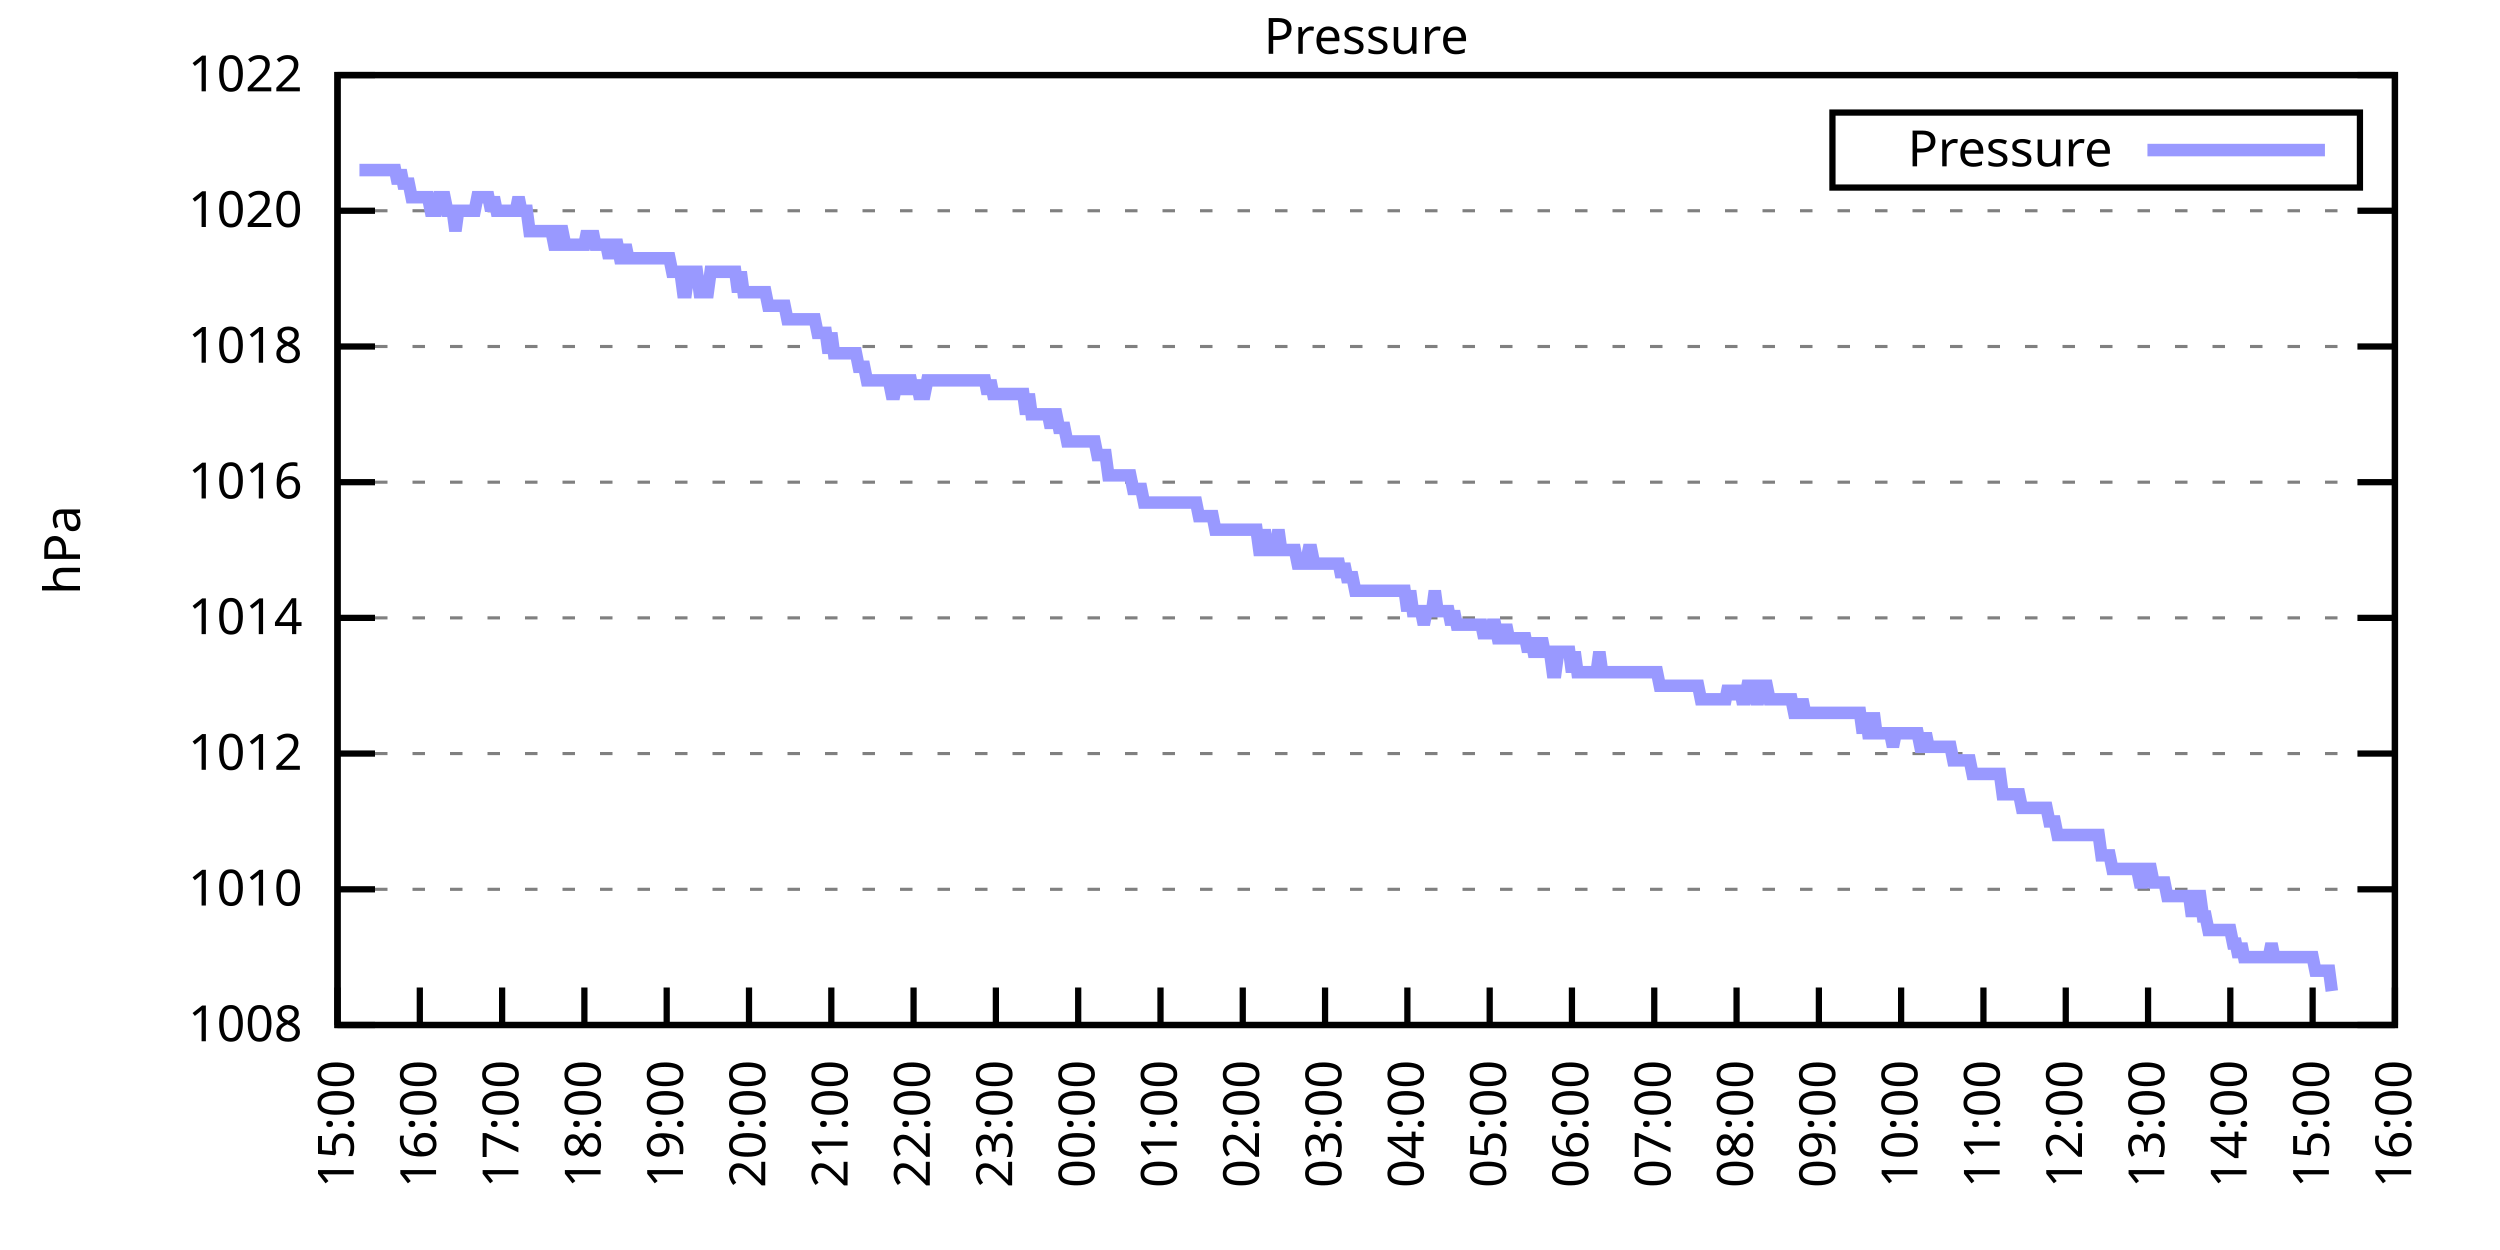
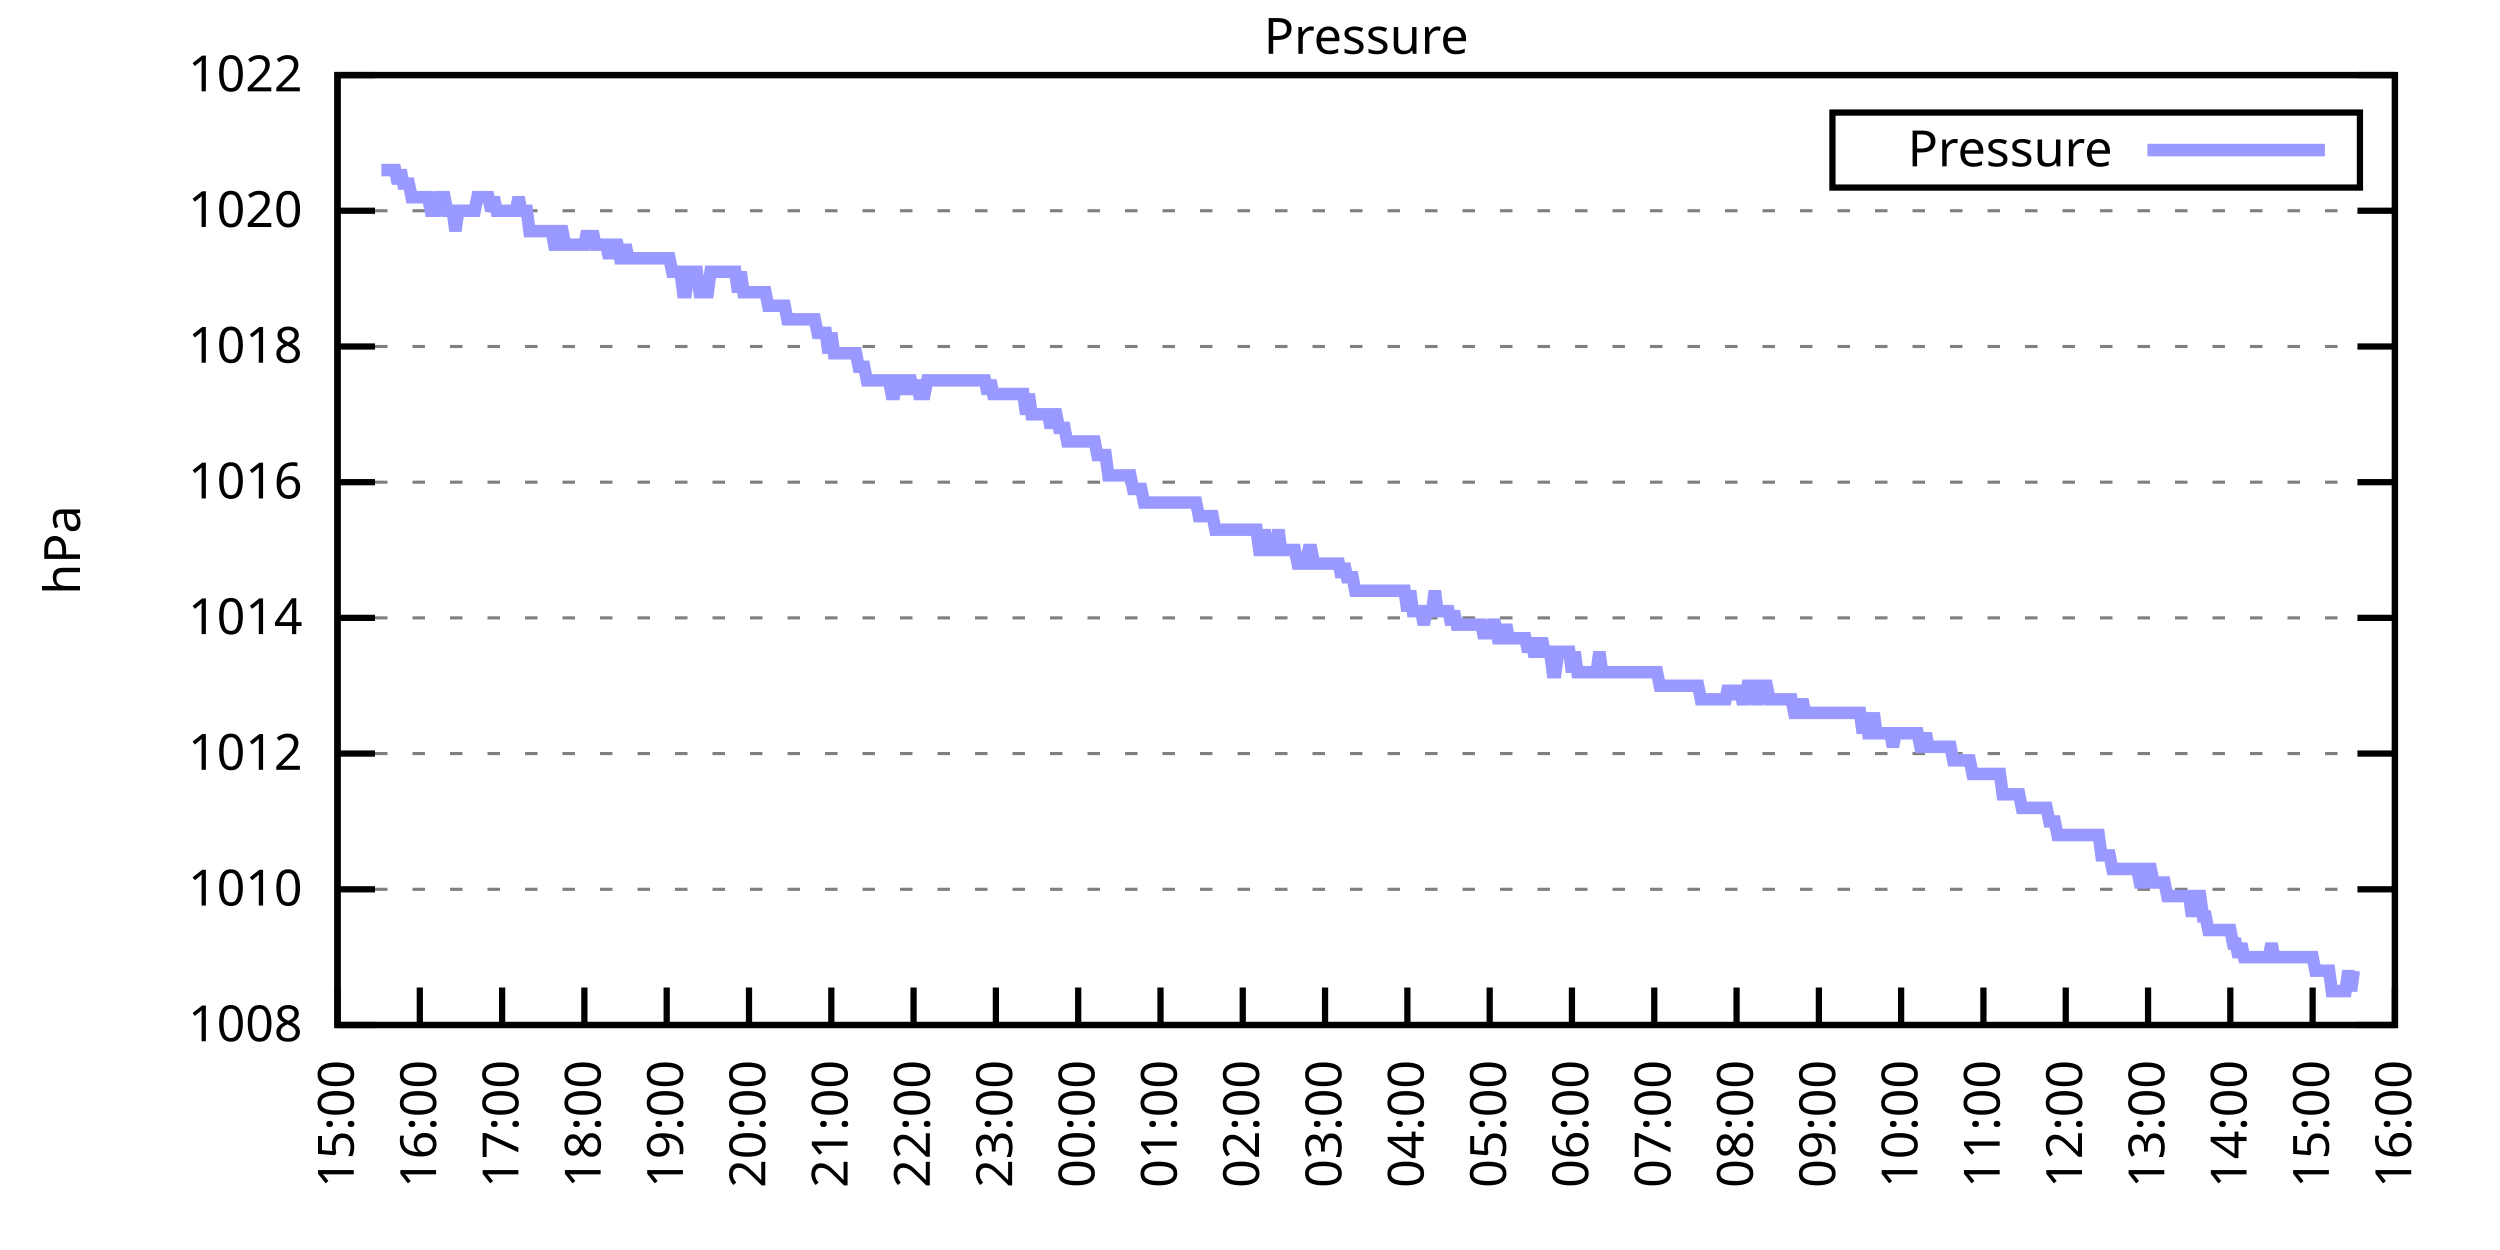
<svg xmlns="http://www.w3.org/2000/svg" xmlns:xlink="http://www.w3.org/1999/xlink" width="400" height="200" viewBox="0 0 400 200">
  <g id="gnuplot_canvas">
    <rect x="0" y="0" width="400" height="200" fill="none" />
    <defs>
      <circle id="gpDot" r="0.5" stroke-width="0.5" stroke="currentColor" />
      <path id="gpPt0" stroke-width="0.333" stroke="currentColor" d="M-1,0 h2 M0,-1 v2" />
      <path id="gpPt1" stroke-width="0.333" stroke="currentColor" d="M-1,-1 L1,1 M1,-1 L-1,1" />
      <path id="gpPt2" stroke-width="0.333" stroke="currentColor" d="M-1,0 L1,0 M0,-1 L0,1 M-1,-1 L1,1 M-1,1 L1,-1" />
      <rect id="gpPt3" stroke-width="0.333" stroke="currentColor" x="-1" y="-1" width="2" height="2" />
      <rect id="gpPt4" stroke-width="0.333" stroke="currentColor" fill="currentColor" x="-1" y="-1" width="2" height="2" />
      <circle id="gpPt5" stroke-width="0.333" stroke="currentColor" cx="0" cy="0" r="1" />
      <use xlink:href="#gpPt5" id="gpPt6" fill="currentColor" stroke="none" />
      <path id="gpPt7" stroke-width="0.333" stroke="currentColor" d="M0,-1.33 L-1.33,0.67 L1.33,0.67 z" />
      <use xlink:href="#gpPt7" id="gpPt8" fill="currentColor" stroke="none" />
      <use xlink:href="#gpPt7" id="gpPt9" stroke="currentColor" transform="rotate(180)" />
      <use xlink:href="#gpPt9" id="gpPt10" fill="currentColor" stroke="none" />
      <use xlink:href="#gpPt3" id="gpPt11" stroke="currentColor" transform="rotate(45)" />
      <use xlink:href="#gpPt11" id="gpPt12" fill="currentColor" stroke="none" />
      <path id="gpPt13" stroke-width="0.333" stroke="currentColor" d="M0,1.330 L1.265,0.411 L0.782,-1.067 L-0.782,-1.076 L-1.265,0.411 z" />
      <use xlink:href="#gpPt13" id="gpPt14" fill="currentColor" stroke="none" />
      <filter id="textbox" filterUnits="objectBoundingBox" x="0" y="0" height="1" width="1">
        <feFlood flood-color="white" flood-opacity="1" result="bgnd" />
        <feComposite in="SourceGraphic" in2="bgnd" operator="atop" />
      </filter>
      <filter id="greybox" filterUnits="objectBoundingBox" x="0" y="0" height="1" width="1">
        <feFlood flood-color="lightgrey" flood-opacity="1" result="grey" />
        <feComposite in="SourceGraphic" in2="grey" operator="atop" />
      </filter>
    </defs>
    <g fill="none" color="white" stroke="currentColor" stroke-width="1.00" stroke-linecap="butt" stroke-linejoin="miter">
</g>
    <g fill="none" color="black" stroke="currentColor" stroke-width="1.00" stroke-linecap="butt" stroke-linejoin="miter">
      <g stroke="none" shape-rendering="crispEdges">
        <polygon fill="rgb(255, 255, 255)" points="54.00,164.00 383.18,164.00 383.18,12.02 54.00,12.02 " />
      </g>
    </g>
    <g fill="none" color="black" stroke="currentColor" stroke-width="1.00" stroke-linecap="butt" stroke-linejoin="miter">
</g>
    <g fill="none" color="black" stroke="black" stroke-width="0.50" stroke-linecap="butt" stroke-linejoin="miter">
</g>
    <g fill="none" color="gray" stroke="currentColor" stroke-width="0.50" stroke-linecap="butt" stroke-linejoin="miter">
      <path stroke="gray" stroke-dasharray="2,4" class="gridline" d="M54.00,164.00 L383.19,164.00  " />
    </g>
    <g fill="none" color="gray" stroke="gray" stroke-width="1.00" stroke-linecap="butt" stroke-linejoin="miter">
</g>
    <g fill="none" color="black" stroke="currentColor" stroke-width="1.00" stroke-linecap="butt" stroke-linejoin="miter">
      <path stroke="black" d="M54.00,164.00 L60.00,164.00 M383.19,164.00 L377.19,164.00  " />
      <g transform="translate(48.40,166.60)" stroke="none" fill="black" font-family="Sans" font-size="8.00" text-anchor="end">
        <text>
          <tspan font-family="Sans"> 1008</tspan>
        </text>
      </g>
    </g>
    <g fill="none" color="black" stroke="currentColor" stroke-width="1.00" stroke-linecap="butt" stroke-linejoin="miter">
</g>
    <g fill="none" color="black" stroke="black" stroke-width="0.50" stroke-linecap="butt" stroke-linejoin="miter">
</g>
    <g fill="none" color="gray" stroke="currentColor" stroke-width="0.50" stroke-linecap="butt" stroke-linejoin="miter">
      <path stroke="gray" stroke-dasharray="2,4" class="gridline" d="M54.00,142.29 L383.19,142.29  " />
    </g>
    <g fill="none" color="gray" stroke="gray" stroke-width="1.00" stroke-linecap="butt" stroke-linejoin="miter">
</g>
    <g fill="none" color="black" stroke="currentColor" stroke-width="1.00" stroke-linecap="butt" stroke-linejoin="miter">
      <path stroke="black" d="M54.00,142.29 L60.00,142.29 M383.19,142.29 L377.19,142.29  " />
      <g transform="translate(48.40,144.89)" stroke="none" fill="black" font-family="Sans" font-size="8.00" text-anchor="end">
        <text>
          <tspan font-family="Sans"> 1010</tspan>
        </text>
      </g>
    </g>
    <g fill="none" color="black" stroke="currentColor" stroke-width="1.00" stroke-linecap="butt" stroke-linejoin="miter">
</g>
    <g fill="none" color="black" stroke="black" stroke-width="0.50" stroke-linecap="butt" stroke-linejoin="miter">
</g>
    <g fill="none" color="gray" stroke="currentColor" stroke-width="0.50" stroke-linecap="butt" stroke-linejoin="miter">
      <path stroke="gray" stroke-dasharray="2,4" class="gridline" d="M54.00,120.57 L383.19,120.57  " />
    </g>
    <g fill="none" color="gray" stroke="gray" stroke-width="1.00" stroke-linecap="butt" stroke-linejoin="miter">
</g>
    <g fill="none" color="black" stroke="currentColor" stroke-width="1.00" stroke-linecap="butt" stroke-linejoin="miter">
      <path stroke="black" d="M54.00,120.57 L60.00,120.57 M383.19,120.57 L377.19,120.57  " />
      <g transform="translate(48.40,123.17)" stroke="none" fill="black" font-family="Sans" font-size="8.00" text-anchor="end">
        <text>
          <tspan font-family="Sans"> 1012</tspan>
        </text>
      </g>
    </g>
    <g fill="none" color="black" stroke="currentColor" stroke-width="1.00" stroke-linecap="butt" stroke-linejoin="miter">
</g>
    <g fill="none" color="black" stroke="black" stroke-width="0.50" stroke-linecap="butt" stroke-linejoin="miter">
</g>
    <g fill="none" color="gray" stroke="currentColor" stroke-width="0.50" stroke-linecap="butt" stroke-linejoin="miter">
      <path stroke="gray" stroke-dasharray="2,4" class="gridline" d="M54.00,98.86 L383.19,98.86  " />
    </g>
    <g fill="none" color="gray" stroke="gray" stroke-width="1.00" stroke-linecap="butt" stroke-linejoin="miter">
</g>
    <g fill="none" color="black" stroke="currentColor" stroke-width="1.00" stroke-linecap="butt" stroke-linejoin="miter">
      <path stroke="black" d="M54.00,98.86 L60.00,98.86 M383.19,98.86 L377.19,98.86  " />
      <g transform="translate(48.40,101.46)" stroke="none" fill="black" font-family="Sans" font-size="8.00" text-anchor="end">
        <text>
          <tspan font-family="Sans"> 1014</tspan>
        </text>
      </g>
    </g>
    <g fill="none" color="black" stroke="currentColor" stroke-width="1.00" stroke-linecap="butt" stroke-linejoin="miter">
</g>
    <g fill="none" color="black" stroke="black" stroke-width="0.50" stroke-linecap="butt" stroke-linejoin="miter">
</g>
    <g fill="none" color="gray" stroke="currentColor" stroke-width="0.50" stroke-linecap="butt" stroke-linejoin="miter">
      <path stroke="gray" stroke-dasharray="2,4" class="gridline" d="M54.00,77.15 L383.19,77.15  " />
    </g>
    <g fill="none" color="gray" stroke="gray" stroke-width="1.00" stroke-linecap="butt" stroke-linejoin="miter">
</g>
    <g fill="none" color="black" stroke="currentColor" stroke-width="1.00" stroke-linecap="butt" stroke-linejoin="miter">
      <path stroke="black" d="M54.00,77.15 L60.00,77.15 M383.19,77.15 L377.19,77.15  " />
      <g transform="translate(48.40,79.75)" stroke="none" fill="black" font-family="Sans" font-size="8.00" text-anchor="end">
        <text>
          <tspan font-family="Sans"> 1016</tspan>
        </text>
      </g>
    </g>
    <g fill="none" color="black" stroke="currentColor" stroke-width="1.00" stroke-linecap="butt" stroke-linejoin="miter">
</g>
    <g fill="none" color="black" stroke="black" stroke-width="0.50" stroke-linecap="butt" stroke-linejoin="miter">
</g>
    <g fill="none" color="gray" stroke="currentColor" stroke-width="0.50" stroke-linecap="butt" stroke-linejoin="miter">
      <path stroke="gray" stroke-dasharray="2,4" class="gridline" d="M54.00,55.44 L383.19,55.44  " />
    </g>
    <g fill="none" color="gray" stroke="gray" stroke-width="1.00" stroke-linecap="butt" stroke-linejoin="miter">
</g>
    <g fill="none" color="black" stroke="currentColor" stroke-width="1.00" stroke-linecap="butt" stroke-linejoin="miter">
      <path stroke="black" d="M54.00,55.44 L60.00,55.44 M383.19,55.44 L377.19,55.44  " />
      <g transform="translate(48.40,58.04)" stroke="none" fill="black" font-family="Sans" font-size="8.00" text-anchor="end">
        <text>
          <tspan font-family="Sans"> 1018</tspan>
        </text>
      </g>
    </g>
    <g fill="none" color="black" stroke="currentColor" stroke-width="1.00" stroke-linecap="butt" stroke-linejoin="miter">
</g>
    <g fill="none" color="black" stroke="black" stroke-width="0.50" stroke-linecap="butt" stroke-linejoin="miter">
</g>
    <g fill="none" color="gray" stroke="currentColor" stroke-width="0.50" stroke-linecap="butt" stroke-linejoin="miter">
      <path stroke="gray" stroke-dasharray="2,4" class="gridline" d="M54.00,33.72 L383.19,33.72  " />
    </g>
    <g fill="none" color="gray" stroke="gray" stroke-width="1.00" stroke-linecap="butt" stroke-linejoin="miter">
</g>
    <g fill="none" color="black" stroke="currentColor" stroke-width="1.00" stroke-linecap="butt" stroke-linejoin="miter">
      <path stroke="black" d="M54.00,33.72 L60.00,33.72 M383.19,33.72 L377.19,33.72  " />
      <g transform="translate(48.40,36.32)" stroke="none" fill="black" font-family="Sans" font-size="8.00" text-anchor="end">
        <text>
          <tspan font-family="Sans"> 1020</tspan>
        </text>
      </g>
    </g>
    <g fill="none" color="black" stroke="currentColor" stroke-width="1.00" stroke-linecap="butt" stroke-linejoin="miter">
</g>
    <g fill="none" color="black" stroke="black" stroke-width="0.50" stroke-linecap="butt" stroke-linejoin="miter">
</g>
    <g fill="none" color="gray" stroke="currentColor" stroke-width="0.50" stroke-linecap="butt" stroke-linejoin="miter">
      <path stroke="gray" stroke-dasharray="2,4" class="gridline" d="M54.00,12.01 L383.19,12.01  " />
    </g>
    <g fill="none" color="gray" stroke="gray" stroke-width="1.00" stroke-linecap="butt" stroke-linejoin="miter">
</g>
    <g fill="none" color="black" stroke="currentColor" stroke-width="1.00" stroke-linecap="butt" stroke-linejoin="miter">
      <path stroke="black" d="M54.00,12.01 L60.00,12.01 M383.19,12.01 L377.19,12.01  " />
      <g transform="translate(48.40,14.61)" stroke="none" fill="black" font-family="Sans" font-size="8.00" text-anchor="end">
        <text>
          <tspan font-family="Sans"> 1022</tspan>
        </text>
      </g>
    </g>
    <g fill="none" color="black" stroke="currentColor" stroke-width="1.00" stroke-linecap="butt" stroke-linejoin="miter">
      <path stroke="black" d="M54.00,164.00 L54.00,158.00  " />
      <g transform="translate(56.60,169.60) rotate(270.00)" stroke="none" fill="black" font-family="Sans" font-size="8.00" text-anchor="end">
        <text>
          <tspan font-family="Sans">15:00</tspan>
        </text>
      </g>
    </g>
    <g fill="none" color="black" stroke="currentColor" stroke-width="1.00" stroke-linecap="butt" stroke-linejoin="miter">
      <path stroke="black" d="M67.17,164.00 L67.17,158.00  " />
      <g transform="translate(69.77,169.60) rotate(270.00)" stroke="none" fill="black" font-family="Sans" font-size="8.00" text-anchor="end">
        <text>
          <tspan font-family="Sans">16:00</tspan>
        </text>
      </g>
    </g>
    <g fill="none" color="black" stroke="currentColor" stroke-width="1.00" stroke-linecap="butt" stroke-linejoin="miter">
      <path stroke="black" d="M80.34,164.00 L80.34,158.00  " />
      <g transform="translate(82.94,169.60) rotate(270.00)" stroke="none" fill="black" font-family="Sans" font-size="8.00" text-anchor="end">
        <text>
          <tspan font-family="Sans">17:00</tspan>
        </text>
      </g>
    </g>
    <g fill="none" color="black" stroke="currentColor" stroke-width="1.00" stroke-linecap="butt" stroke-linejoin="miter">
      <path stroke="black" d="M93.50,164.00 L93.50,158.00  " />
      <g transform="translate(96.10,169.60) rotate(270.00)" stroke="none" fill="black" font-family="Sans" font-size="8.00" text-anchor="end">
        <text>
          <tspan font-family="Sans">18:00</tspan>
        </text>
      </g>
    </g>
    <g fill="none" color="black" stroke="currentColor" stroke-width="1.00" stroke-linecap="butt" stroke-linejoin="miter">
      <path stroke="black" d="M106.67,164.00 L106.67,158.00  " />
      <g transform="translate(109.27,169.60) rotate(270.00)" stroke="none" fill="black" font-family="Sans" font-size="8.00" text-anchor="end">
        <text>
          <tspan font-family="Sans">19:00</tspan>
        </text>
      </g>
    </g>
    <g fill="none" color="black" stroke="currentColor" stroke-width="1.00" stroke-linecap="butt" stroke-linejoin="miter">
      <path stroke="black" d="M119.84,164.00 L119.84,158.00  " />
      <g transform="translate(122.44,169.60) rotate(270.00)" stroke="none" fill="black" font-family="Sans" font-size="8.00" text-anchor="end">
        <text>
          <tspan font-family="Sans">20:00</tspan>
        </text>
      </g>
    </g>
    <g fill="none" color="black" stroke="currentColor" stroke-width="1.00" stroke-linecap="butt" stroke-linejoin="miter">
      <path stroke="black" d="M133.01,164.00 L133.01,158.00  " />
      <g transform="translate(135.61,169.60) rotate(270.00)" stroke="none" fill="black" font-family="Sans" font-size="8.00" text-anchor="end">
        <text>
          <tspan font-family="Sans">21:00</tspan>
        </text>
      </g>
    </g>
    <g fill="none" color="black" stroke="currentColor" stroke-width="1.00" stroke-linecap="butt" stroke-linejoin="miter">
      <path stroke="black" d="M146.17,164.00 L146.17,158.00  " />
      <g transform="translate(148.77,169.60) rotate(270.00)" stroke="none" fill="black" font-family="Sans" font-size="8.00" text-anchor="end">
        <text>
          <tspan font-family="Sans">22:00</tspan>
        </text>
      </g>
    </g>
    <g fill="none" color="black" stroke="currentColor" stroke-width="1.00" stroke-linecap="butt" stroke-linejoin="miter">
      <path stroke="black" d="M159.34,164.00 L159.34,158.00  " />
      <g transform="translate(161.94,169.60) rotate(270.00)" stroke="none" fill="black" font-family="Sans" font-size="8.00" text-anchor="end">
        <text>
          <tspan font-family="Sans">23:00</tspan>
        </text>
      </g>
    </g>
    <g fill="none" color="black" stroke="currentColor" stroke-width="1.00" stroke-linecap="butt" stroke-linejoin="miter">
      <path stroke="black" d="M172.51,164.00 L172.51,158.00  " />
      <g transform="translate(175.11,169.60) rotate(270.00)" stroke="none" fill="black" font-family="Sans" font-size="8.00" text-anchor="end">
        <text>
          <tspan font-family="Sans">00:00</tspan>
        </text>
      </g>
    </g>
    <g fill="none" color="black" stroke="currentColor" stroke-width="1.00" stroke-linecap="butt" stroke-linejoin="miter">
      <path stroke="black" d="M185.68,164.00 L185.68,158.00  " />
      <g transform="translate(188.28,169.60) rotate(270.00)" stroke="none" fill="black" font-family="Sans" font-size="8.00" text-anchor="end">
        <text>
          <tspan font-family="Sans">01:00</tspan>
        </text>
      </g>
    </g>
    <g fill="none" color="black" stroke="currentColor" stroke-width="1.00" stroke-linecap="butt" stroke-linejoin="miter">
      <path stroke="black" d="M198.84,164.00 L198.84,158.00  " />
      <g transform="translate(201.44,169.60) rotate(270.00)" stroke="none" fill="black" font-family="Sans" font-size="8.00" text-anchor="end">
        <text>
          <tspan font-family="Sans">02:00</tspan>
        </text>
      </g>
    </g>
    <g fill="none" color="black" stroke="currentColor" stroke-width="1.00" stroke-linecap="butt" stroke-linejoin="miter">
      <path stroke="black" d="M212.01,164.00 L212.01,158.00  " />
      <g transform="translate(214.61,169.60) rotate(270.00)" stroke="none" fill="black" font-family="Sans" font-size="8.00" text-anchor="end">
        <text>
          <tspan font-family="Sans">03:00</tspan>
        </text>
      </g>
    </g>
    <g fill="none" color="black" stroke="currentColor" stroke-width="1.00" stroke-linecap="butt" stroke-linejoin="miter">
      <path stroke="black" d="M225.18,164.00 L225.18,158.00  " />
      <g transform="translate(227.78,169.60) rotate(270.00)" stroke="none" fill="black" font-family="Sans" font-size="8.00" text-anchor="end">
        <text>
          <tspan font-family="Sans">04:00</tspan>
        </text>
      </g>
    </g>
    <g fill="none" color="black" stroke="currentColor" stroke-width="1.00" stroke-linecap="butt" stroke-linejoin="miter">
      <path stroke="black" d="M238.35,164.00 L238.35,158.00  " />
      <g transform="translate(240.95,169.60) rotate(270.00)" stroke="none" fill="black" font-family="Sans" font-size="8.00" text-anchor="end">
        <text>
          <tspan font-family="Sans">05:00</tspan>
        </text>
      </g>
    </g>
    <g fill="none" color="black" stroke="currentColor" stroke-width="1.00" stroke-linecap="butt" stroke-linejoin="miter">
      <path stroke="black" d="M251.51,164.00 L251.51,158.00  " />
      <g transform="translate(254.11,169.60) rotate(270.00)" stroke="none" fill="black" font-family="Sans" font-size="8.00" text-anchor="end">
        <text>
          <tspan font-family="Sans">06:00</tspan>
        </text>
      </g>
    </g>
    <g fill="none" color="black" stroke="currentColor" stroke-width="1.00" stroke-linecap="butt" stroke-linejoin="miter">
      <path stroke="black" d="M264.68,164.00 L264.68,158.00  " />
      <g transform="translate(267.28,169.60) rotate(270.00)" stroke="none" fill="black" font-family="Sans" font-size="8.00" text-anchor="end">
        <text>
          <tspan font-family="Sans">07:00</tspan>
        </text>
      </g>
    </g>
    <g fill="none" color="black" stroke="currentColor" stroke-width="1.00" stroke-linecap="butt" stroke-linejoin="miter">
      <path stroke="black" d="M277.85,164.00 L277.85,158.00  " />
      <g transform="translate(280.45,169.60) rotate(270.00)" stroke="none" fill="black" font-family="Sans" font-size="8.00" text-anchor="end">
        <text>
          <tspan font-family="Sans">08:00</tspan>
        </text>
      </g>
    </g>
    <g fill="none" color="black" stroke="currentColor" stroke-width="1.00" stroke-linecap="butt" stroke-linejoin="miter">
      <path stroke="black" d="M291.02,164.00 L291.02,158.00  " />
      <g transform="translate(293.62,169.60) rotate(270.00)" stroke="none" fill="black" font-family="Sans" font-size="8.00" text-anchor="end">
        <text>
          <tspan font-family="Sans">09:00</tspan>
        </text>
      </g>
    </g>
    <g fill="none" color="black" stroke="currentColor" stroke-width="1.00" stroke-linecap="butt" stroke-linejoin="miter">
      <path stroke="black" d="M304.18,164.00 L304.18,158.00  " />
      <g transform="translate(306.78,169.60) rotate(270.00)" stroke="none" fill="black" font-family="Sans" font-size="8.00" text-anchor="end">
        <text>
          <tspan font-family="Sans">10:00</tspan>
        </text>
      </g>
    </g>
    <g fill="none" color="black" stroke="currentColor" stroke-width="1.00" stroke-linecap="butt" stroke-linejoin="miter">
      <path stroke="black" d="M317.35,164.00 L317.35,158.00  " />
      <g transform="translate(319.95,169.60) rotate(270.00)" stroke="none" fill="black" font-family="Sans" font-size="8.00" text-anchor="end">
        <text>
          <tspan font-family="Sans">11:00</tspan>
        </text>
      </g>
    </g>
    <g fill="none" color="black" stroke="currentColor" stroke-width="1.00" stroke-linecap="butt" stroke-linejoin="miter">
      <path stroke="black" d="M330.52,164.00 L330.52,158.00  " />
      <g transform="translate(333.12,169.60) rotate(270.00)" stroke="none" fill="black" font-family="Sans" font-size="8.00" text-anchor="end">
        <text>
          <tspan font-family="Sans">12:00</tspan>
        </text>
      </g>
    </g>
    <g fill="none" color="black" stroke="currentColor" stroke-width="1.00" stroke-linecap="butt" stroke-linejoin="miter">
      <path stroke="black" d="M343.69,164.00 L343.69,158.00  " />
      <g transform="translate(346.29,169.60) rotate(270.00)" stroke="none" fill="black" font-family="Sans" font-size="8.00" text-anchor="end">
        <text>
          <tspan font-family="Sans">13:00</tspan>
        </text>
      </g>
    </g>
    <g fill="none" color="black" stroke="currentColor" stroke-width="1.00" stroke-linecap="butt" stroke-linejoin="miter">
      <path stroke="black" d="M356.85,164.00 L356.85,158.00  " />
      <g transform="translate(359.45,169.60) rotate(270.00)" stroke="none" fill="black" font-family="Sans" font-size="8.00" text-anchor="end">
        <text>
          <tspan font-family="Sans">14:00</tspan>
        </text>
      </g>
    </g>
    <g fill="none" color="black" stroke="currentColor" stroke-width="1.00" stroke-linecap="butt" stroke-linejoin="miter">
      <path stroke="black" d="M370.02,164.00 L370.02,158.00  " />
      <g transform="translate(372.62,169.60) rotate(270.00)" stroke="none" fill="black" font-family="Sans" font-size="8.00" text-anchor="end">
        <text>
          <tspan font-family="Sans">15:00</tspan>
        </text>
      </g>
    </g>
    <g fill="none" color="black" stroke="currentColor" stroke-width="1.00" stroke-linecap="butt" stroke-linejoin="miter">
      <path stroke="black" d="M383.19,164.00 L383.19,158.00  " />
      <g transform="translate(385.79,169.60) rotate(270.00)" stroke="none" fill="black" font-family="Sans" font-size="8.00" text-anchor="end">
        <text>
          <tspan font-family="Sans">16:00</tspan>
        </text>
      </g>
    </g>
    <g fill="none" color="black" stroke="currentColor" stroke-width="1.00" stroke-linecap="butt" stroke-linejoin="miter">
</g>
    <g fill="none" color="black" stroke="currentColor" stroke-width="1.00" stroke-linecap="butt" stroke-linejoin="miter">
      <path stroke="black" d="M54.00,12.01 L54.00,164.00 L383.19,164.00 L383.19,12.01 L54.00,12.01 Z  " />
    </g>
    <g fill="none" color="black" stroke="currentColor" stroke-width="1.00" stroke-linecap="butt" stroke-linejoin="miter">
</g>
    <g fill="none" color="black" stroke="currentColor" stroke-width="1.00" stroke-linecap="butt" stroke-linejoin="miter">
      <path stroke="black" d="M293.19,30.01 L293.19,18.01 L377.59,18.01 L377.59,30.01 L293.19,30.01 Z  " />
    </g>
    <g id="Pressure_plot_1">
      <g fill="none" color="white" stroke="black" stroke-width="2.00" stroke-linecap="butt" stroke-linejoin="miter">
</g>
      <g fill="none" color="black" stroke="currentColor" stroke-width="2.00" stroke-linecap="butt" stroke-linejoin="miter">
        <g transform="translate(337.99,26.61)" stroke="none" fill="black" font-family="Sans" font-size="8.00" text-anchor="end">
          <text>
            <tspan font-family="Sans">Pressure</tspan>
          </text>
        </g>
      </g>
      <g fill="none" color="black" stroke="currentColor" stroke-width="2.00" stroke-linecap="butt" stroke-linejoin="miter">
-         <path stroke="rgb(153, 153, 255)" d="M343.59,24.01 L371.99,24.01 M57.51,27.21 L57.95,27.21 L58.39,27.21 L58.83,27.21 L59.27,27.21 L59.71,27.21   L60.14,27.21 L60.58,27.21 L61.02,27.21 L61.46,27.21 L61.90,27.21 L62.34,27.21 L62.78,27.21 L63.22,27.21   L63.66,29.38 L64.10,27.21 L64.53,29.38 L64.97,29.38 L65.41,29.38 L65.85,31.55 L66.29,31.55 L66.73,31.55   L67.17,31.55 L67.61,31.55 L68.05,31.55 L68.48,31.55 L68.92,33.72 L69.36,33.72 L69.80,33.72 L70.24,31.55   L70.68,31.55 L71.12,31.55 L71.56,33.72 L72.00,33.72 L72.43,33.72 L72.87,36.98 L73.31,33.72 L73.75,33.72   L74.19,33.72 L74.63,33.72 L75.07,33.72 L75.51,33.72 L75.95,33.72 L76.38,31.55 L76.82,31.55 L77.26,31.55   L77.70,31.55 L78.14,31.55 L78.58,33.72 L79.02,31.55 L79.46,33.72 L79.90,33.72 L80.34,33.72 L80.77,33.72   L81.21,33.72 L81.65,33.72 L82.09,33.72 L82.53,33.72 L82.97,31.55 L83.41,33.72 L83.85,33.72 L84.29,33.72   L84.72,36.98 L85.16,36.98 L85.60,36.98 L86.04,36.98 L86.48,36.98 L86.92,36.98 L87.36,36.98 L87.80,36.98   L88.24,36.98 L88.67,39.15 L89.11,39.15 L89.55,36.98 L89.99,36.98 L90.43,39.15 L90.87,39.15 L91.31,39.15   L91.75,39.15 L92.19,39.15 L92.62,39.15 L93.06,39.15 L93.50,39.15 L93.94,36.98 L94.38,39.15 L94.82,36.98   L95.26,39.15 L95.70,39.15 L96.14,39.15 L96.58,39.15 L97.01,39.15 L97.45,41.32 L97.89,39.15 L98.33,39.15   L98.77,39.15 L99.21,41.32 L99.65,41.32 L100.09,39.15 L100.53,41.32 L100.96,41.32 L101.40,41.32 L101.84,41.32   L102.28,41.32 L102.72,41.32 L103.16,41.32 L103.60,41.32 L104.04,41.32 L104.48,41.32 L104.91,41.32 L105.35,41.32   L105.79,41.32 L106.23,41.32 L106.67,41.32 L107.11,41.32 L107.55,43.49 L107.99,43.49 L108.43,43.49 L108.87,43.49   L109.30,46.75 L109.74,46.75 L110.18,43.49 L110.62,43.49 L111.06,43.49 L111.50,43.49 L111.94,46.75 L112.38,46.75   L112.82,46.75 L113.25,46.75 L113.69,43.49 L114.13,43.49 L114.57,43.49 L115.01,43.49 L115.45,43.49 L115.89,43.49   L116.33,43.49 L116.77,43.49 L117.20,43.49 L117.64,43.49 L118.08,46.75 L118.52,43.49 L118.96,46.75 L119.40,46.75   L119.84,46.75 L120.28,46.75 L120.72,46.75 L121.15,46.75 L121.59,46.75 L122.03,46.75 L122.47,46.75 L122.91,48.92   L123.35,48.92 L123.79,48.92 L124.23,48.92 L124.67,48.92 L125.11,48.92 L125.54,48.92 L125.98,51.09 L126.42,51.09   L126.86,51.09 L127.30,51.09 L127.74,51.09 L128.18,51.09 L128.62,51.09 L129.06,51.09 L129.49,51.09 L129.93,51.09   L130.37,51.09 L130.81,53.26 L131.25,53.26 L131.69,53.26 L132.13,53.26 L132.57,56.52 L133.01,53.26 L133.44,56.52   L133.88,56.52 L134.32,56.52 L134.76,56.52 L135.20,56.52 L135.64,56.52 L136.08,56.52 L136.52,56.52 L136.96,56.52   L137.39,58.69 L137.83,58.69 L138.27,58.69 L138.71,60.86 L139.15,60.86 L139.59,60.86 L140.03,60.86 L140.47,60.86   L140.91,60.86 L141.35,60.86 L141.78,60.86 L142.22,60.86 L142.66,63.04 L143.10,63.04 L143.54,60.86 L143.98,60.86   L144.42,63.04 L144.86,60.86 L145.30,60.86 L145.73,60.86 L146.17,63.04 L146.61,60.86 L147.05,63.04 L147.49,63.04   L147.93,63.04 L148.37,60.86 L148.81,60.86 L149.25,60.86 L149.68,60.86 L150.12,60.86 L150.56,60.86 L151.00,60.86   L151.44,60.86 L151.88,60.86 L152.32,60.86 L152.76,60.86 L153.20,60.86 L153.63,60.86 L154.07,60.86 L154.51,60.86   L154.95,60.86 L155.39,60.86 L155.83,60.86 L156.27,60.86 L156.71,60.86 L157.15,60.86 L157.59,60.86 L158.02,63.04   L158.46,60.86 L158.90,63.04 L159.34,63.04 L159.78,63.04 L160.22,63.04 L160.66,63.04 L161.10,63.04 L161.54,63.04   L161.97,63.04 L162.41,63.04 L162.85,63.04 L163.29,63.04 L163.73,63.04 L164.17,66.29 L164.61,63.04 L165.05,66.29   L165.49,66.29 L165.92,66.29 L166.36,66.29 L166.80,66.29 L167.24,66.29 L167.68,66.29 L168.12,68.46 L168.56,66.29   L169.00,66.29 L169.44,68.46 L169.87,68.46 L170.31,68.46 L170.75,70.63 L171.19,70.63 L171.63,70.63 L172.07,70.63   L172.51,70.63 L172.95,70.63 L173.39,70.63 L173.83,70.63 L174.26,70.63 L174.70,70.63 L175.14,70.63 L175.58,72.81   L176.02,72.81 L176.46,72.81 L176.90,72.81 L177.34,76.06 L177.78,76.06 L178.21,76.06 L178.65,76.06 L179.09,76.06   L179.53,76.06 L179.97,76.06 L180.41,76.06 L180.85,76.06 L181.29,78.23 L181.73,78.23 L182.16,78.23 L182.60,78.23   L183.04,80.41 L183.48,80.41 L183.92,80.41 L184.36,80.41 L184.80,80.41 L185.24,80.41 L185.68,80.41 L186.11,80.41   L186.55,80.41 L186.99,80.41 L187.43,80.41 L187.87,80.41 L188.31,80.41 L188.75,80.41 L189.19,80.41 L189.63,80.41   L190.07,80.41 L190.50,80.41 L190.94,80.41 L191.38,80.41 L191.82,82.58 L192.26,82.58 L192.70,82.58 L193.14,82.58   L193.58,82.58 L194.02,82.58 L194.45,84.75 L194.89,84.75 L195.33,84.75 L195.77,84.75 L196.21,84.75 L196.65,84.75   L197.09,84.75 L197.53,84.75 L197.97,84.75 L198.40,84.75 L198.84,84.75 L199.28,84.75 L199.72,84.75 L200.16,84.75   L200.60,84.75 L201.04,84.75 L201.48,88.00 L201.92,88.00 L202.35,84.75 L202.79,88.00 L203.23,88.00 L203.67,88.00   L204.11,88.00 L204.55,84.75 L204.99,88.00 L205.43,88.00 L205.87,88.00 L206.31,88.00 L206.74,88.00 L207.18,88.00   L207.62,90.18 L208.06,90.18 L208.50,90.18 L208.94,90.18 L209.38,88.00 L209.82,88.00 L210.26,90.18 L210.69,90.18   L211.13,90.18 L211.57,90.18 L212.01,90.18 L212.45,90.18 L212.89,90.18 L213.33,90.18 L213.77,90.18 L214.21,90.18   L214.64,92.35 L215.08,90.18 L215.52,92.35 L215.96,92.35 L216.40,92.35 L216.84,94.52 L217.28,94.52 L217.72,94.52   L218.16,94.52 L218.60,94.52 L219.03,94.52 L219.47,94.52 L219.91,94.52 L220.35,94.52 L220.79,94.52 L221.23,94.52   L221.67,94.52 L222.11,94.52 L222.55,94.52 L222.98,94.52 L223.42,94.52 L223.86,94.52 L224.30,94.52 L224.74,94.52   L225.18,97.78 L225.62,94.52 L226.06,97.78 L226.50,97.78 L226.93,97.78 L227.37,97.78 L227.81,99.95 L228.25,97.78   L228.69,97.78 L229.13,97.78 L229.57,94.52 L230.01,97.78 L230.45,97.78 L230.88,97.78 L231.32,97.78 L231.76,97.78   L232.20,99.95 L232.64,97.78 L233.08,99.95 L233.52,99.95 L233.96,99.95 L234.40,99.95 L234.84,99.95 L235.27,99.95   L235.71,99.95 L236.15,99.95 L236.59,99.95 L237.03,99.95 L237.47,102.12 L237.91,99.95 L238.35,102.12 L238.79,99.95   L239.22,99.95 L239.66,102.12 L240.10,102.12 L240.54,102.12 L240.98,99.95 L241.42,102.12 L241.86,102.12 L242.30,102.12   L242.74,102.12 L243.17,102.12 L243.61,102.12 L244.05,102.12 L244.49,104.29 L244.93,102.12 L245.37,104.29 L245.81,104.29   L246.25,104.29 L246.69,102.12 L247.12,104.29 L247.56,104.29 L248.00,104.29 L248.44,107.55 L248.88,107.55 L249.32,104.29   L249.76,104.29 L250.20,104.29 L250.64,104.29 L251.08,104.29 L251.51,107.55 L251.95,104.29 L252.39,107.55 L252.83,107.55   L253.27,107.55 L253.71,107.55 L254.15,107.55 L254.59,107.55 L255.03,107.55 L255.46,107.55 L255.90,104.29 L256.34,107.55   L256.78,107.55 L257.22,107.55 L257.66,107.55 L258.10,107.55 L258.54,107.55 L258.98,107.55 L259.41,107.55 L259.85,107.55   L260.29,107.55 L260.73,107.55 L261.17,107.55 L261.61,107.55 L262.05,107.55 L262.49,107.55 L262.93,107.55 L263.36,107.55   L263.80,107.55 L264.24,107.55 L264.68,107.55 L265.12,107.55 L265.56,109.72 L266.00,109.72 L266.44,109.72 L266.88,109.72   L267.32,109.72 L267.75,109.72 L268.19,109.72 L268.63,109.72 L269.07,109.72 L269.51,109.72 L269.95,109.72 L270.39,109.72   L270.83,109.72 L271.27,109.72 L271.70,109.72 L272.14,111.89 L272.58,111.89 L273.02,111.89 L273.46,111.89 L273.90,111.89   L274.34,111.89 L274.78,111.89 L275.22,111.89 L275.65,111.89 L276.09,111.89 L276.53,109.72 L276.97,111.89 L277.41,109.72   L277.85,111.89 L278.29,109.72 L278.73,111.89 L279.17,111.89 L279.60,109.72 L280.04,109.72 L280.48,109.72 L280.92,111.89   L281.36,111.89 L281.80,109.72 L282.24,109.72 L282.68,109.72 L283.12,111.89 L283.56,111.89 L283.99,111.89 L284.43,111.89   L284.87,111.89 L285.31,111.89 L285.75,111.89 L286.19,111.89 L286.63,111.89 L287.07,114.06 L287.51,114.06 L287.94,114.06   L288.38,111.89 L288.82,114.06 L289.26,114.06 L289.70,114.06 L290.14,114.06 L290.58,114.06 L291.02,114.06 L291.46,114.06   L291.89,114.06 L292.33,114.06 L292.77,114.06 L293.21,114.06 L293.65,114.06 L294.09,114.06 L294.53,114.06 L294.97,114.06   L295.41,114.06 L295.84,114.06 L296.28,114.06 L296.72,114.06 L297.16,114.06 L297.60,114.06 L298.04,117.32 L298.48,114.06   L298.92,117.32 L299.36,117.32 L299.80,114.06 L300.23,117.32 L300.67,117.32 L301.11,117.32 L301.55,117.32 L301.99,117.32   L302.43,117.32 L302.87,119.49 L303.31,117.32 L303.75,117.32 L304.18,117.32 L304.62,117.32 L305.06,117.32 L305.50,117.32   L305.94,117.32 L306.38,117.32 L306.82,117.32 L307.26,119.49 L307.70,119.49 L308.13,117.32 L308.57,119.49 L309.01,119.49   L309.45,119.49 L309.89,119.49 L310.33,119.49 L310.77,119.49 L311.21,119.49 L311.65,119.49 L312.08,119.49 L312.52,121.66   L312.96,121.66 L313.40,121.66 L313.84,121.66 L314.28,121.66 L314.72,121.66 L315.16,121.66 L315.60,123.83 L316.04,123.83   L316.47,123.83 L316.91,123.83 L317.35,123.83 L317.79,123.83 L318.23,123.83 L318.67,123.83 L319.11,123.83 L319.55,123.83   L319.99,123.83 L320.42,127.09 L320.86,127.09 L321.30,127.09 L321.74,127.09 L322.18,127.09 L322.62,127.09 L323.06,127.09   L323.50,129.26 L323.94,129.26 L324.37,129.26 L324.81,129.26 L325.25,129.26 L325.69,129.26 L326.13,129.26 L326.57,129.26   L327.01,129.26 L327.45,129.26 L327.89,131.43 L328.33,131.43 L328.76,131.43 L329.20,133.60 L329.64,133.60 L330.08,133.60   L330.52,133.60 L330.96,133.60 L331.40,133.60 L331.84,133.60 L332.28,133.60 L332.71,133.60 L333.15,133.60 L333.59,133.60   L334.03,133.60 L334.47,133.60 L334.91,133.60 L335.35,133.60 L335.79,133.60 L336.23,136.86 L336.66,136.86 L337.10,136.86   L337.54,136.86 L337.98,139.03 L338.42,139.03 L338.86,139.03 L339.30,139.03 L339.74,139.03 L340.18,139.03 L340.61,139.03   L341.05,139.03 L341.49,139.03 L341.93,139.03 L342.37,141.20 L342.81,141.20 L343.25,139.03 L343.69,139.03 L344.13,139.03   L344.57,141.20 L345.00,141.20 L345.44,141.20 L345.88,141.20 L346.32,141.20 L346.76,143.37 L347.20,143.37 L347.64,143.37   L348.08,143.37 L348.52,143.37 L348.95,143.37 L349.39,143.37 L349.83,143.37 L350.27,143.37 L350.71,146.63 L351.15,143.37   L351.59,143.37 L352.03,143.37 L352.47,146.63 L352.90,146.63 L353.34,148.80 L353.78,148.80 L354.22,148.80 L354.66,148.80   L355.10,148.80 L355.54,148.80 L355.98,148.80 L356.42,148.80 L356.85,148.80 L357.29,150.97 L357.73,150.97 L358.17,153.14   L358.61,150.97 L359.05,153.14 L359.49,153.14 L359.93,153.14 L360.37,153.14 L360.81,153.14 L361.24,153.14 L361.68,153.14   L362.12,153.14 L362.56,153.14 L363.00,153.14 L363.44,150.97 L363.88,153.14 L364.32,153.14 L364.76,153.14 L365.19,153.14   L365.63,153.14 L366.07,153.14 L366.51,153.14 L366.95,153.14 L367.39,153.14 L367.83,153.14 L368.27,153.14 L368.71,153.14   L369.14,153.14 L369.58,153.14 L370.02,153.14 L370.46,155.31 L370.90,155.31 L371.34,155.31 L371.78,155.31 L372.22,155.31   L372.66,155.31 L373.09,158.57  " />
+         <path stroke="rgb(153, 153, 255)" d="M343.59,24.01 L371.99,24.01 M61.02,27.21 L61.46,27.21 L61.90,27.21 L62.34,27.21 L62.78,27.21 L63.22,27.21   L63.66,29.38 L64.10,27.21 L64.53,29.38 L64.97,29.38 L65.41,29.38 L65.85,31.55 L66.29,31.55 L66.73,31.55   L67.17,31.55 L67.61,31.55 L68.05,31.55 L68.48,31.55 L68.92,33.72 L69.36,33.72 L69.80,33.72 L70.24,31.55   L70.68,31.55 L71.12,31.55 L71.56,33.72 L72.00,33.72 L72.43,33.72 L72.87,36.98 L73.31,33.72 L73.75,33.72   L74.19,33.72 L74.63,33.72 L75.07,33.72 L75.51,33.72 L75.95,33.72 L76.38,31.55 L76.82,31.55 L77.26,31.55   L77.70,31.55 L78.14,31.55 L78.58,33.72 L79.02,31.55 L79.46,33.72 L79.90,33.72 L80.34,33.72 L80.77,33.72   L81.21,33.72 L81.65,33.72 L82.09,33.72 L82.53,33.72 L82.97,31.55 L83.41,33.72 L83.85,33.72 L84.29,33.72   L84.72,36.98 L85.16,36.98 L85.60,36.98 L86.04,36.98 L86.48,36.98 L86.92,36.98 L87.36,36.98 L87.80,36.98   L88.24,36.98 L88.67,39.15 L89.11,39.15 L89.55,36.98 L89.99,36.98 L90.43,39.15 L90.87,39.15 L91.31,39.15   L91.75,39.15 L92.19,39.15 L92.62,39.15 L93.06,39.15 L93.50,39.15 L93.94,36.98 L94.38,39.15 L94.82,36.98   L95.26,39.15 L95.70,39.15 L96.14,39.15 L96.58,39.15 L97.01,39.15 L97.45,41.32 L97.89,39.15 L98.33,39.15   L98.77,39.15 L99.21,41.32 L99.65,41.32 L100.09,39.15 L100.53,41.32 L100.96,41.32 L101.40,41.32 L101.84,41.32   L102.28,41.32 L102.72,41.32 L103.16,41.32 L103.60,41.32 L104.04,41.32 L104.48,41.32 L104.91,41.32 L105.35,41.32   L105.79,41.32 L106.23,41.32 L106.67,41.32 L107.11,41.32 L107.55,43.49 L107.99,43.49 L108.43,43.49 L108.87,43.49   L109.30,46.75 L109.74,46.75 L110.18,43.49 L110.62,43.49 L111.06,43.49 L111.50,43.49 L111.94,46.75 L112.38,46.75   L112.82,46.75 L113.25,46.75 L113.69,43.49 L114.13,43.49 L114.57,43.49 L115.01,43.49 L115.45,43.49 L115.89,43.49   L116.33,43.49 L116.77,43.49 L117.20,43.49 L117.64,43.49 L118.08,46.75 L118.52,43.49 L118.96,46.75 L119.40,46.75   L119.84,46.75 L120.28,46.75 L120.72,46.75 L121.15,46.75 L121.59,46.75 L122.03,46.75 L122.47,46.75 L122.91,48.92   L123.35,48.92 L123.79,48.92 L124.23,48.92 L124.67,48.92 L125.11,48.92 L125.54,48.92 L125.98,51.09 L126.42,51.09   L126.86,51.09 L127.30,51.09 L127.74,51.09 L128.18,51.09 L128.62,51.09 L129.06,51.09 L129.49,51.09 L129.93,51.09   L130.37,51.09 L130.81,53.26 L131.25,53.26 L131.69,53.26 L132.13,53.26 L132.57,56.52 L133.01,53.26 L133.44,56.52   L133.88,56.52 L134.32,56.52 L134.76,56.52 L135.20,56.52 L135.64,56.52 L136.08,56.52 L136.52,56.52 L136.96,56.52   L137.39,58.69 L137.83,58.69 L138.27,58.69 L138.71,60.86 L139.15,60.86 L139.59,60.86 L140.03,60.86 L140.47,60.86   L140.91,60.86 L141.35,60.86 L141.78,60.86 L142.22,60.86 L142.66,63.04 L143.10,63.04 L143.54,60.86 L143.98,60.86   L144.42,63.04 L144.86,60.86 L145.30,60.86 L145.73,60.86 L146.17,63.04 L146.61,60.86 L147.05,63.04 L147.49,63.04   L147.93,63.04 L148.37,60.86 L148.81,60.86 L149.25,60.86 L149.68,60.86 L150.12,60.86 L150.56,60.86 L151.00,60.86   L151.44,60.86 L151.88,60.86 L152.32,60.86 L152.76,60.86 L153.20,60.86 L153.63,60.86 L154.07,60.86 L154.51,60.86   L154.95,60.86 L155.39,60.86 L155.83,60.86 L156.27,60.86 L156.71,60.86 L157.15,60.86 L157.59,60.86 L158.02,63.04   L158.46,60.86 L158.90,63.04 L159.34,63.04 L159.78,63.04 L160.22,63.04 L160.66,63.04 L161.10,63.04 L161.54,63.04   L161.97,63.04 L162.41,63.04 L162.85,63.04 L163.29,63.04 L163.73,63.04 L164.17,66.29 L164.61,63.04 L165.05,66.29   L165.49,66.29 L165.92,66.29 L166.36,66.29 L166.80,66.29 L167.24,66.29 L167.68,66.29 L168.12,68.46 L168.56,66.29   L169.00,66.29 L169.44,68.46 L169.87,68.46 L170.31,68.46 L170.75,70.63 L171.19,70.63 L171.63,70.63 L172.07,70.63   L172.51,70.63 L172.95,70.63 L173.39,70.63 L173.83,70.63 L174.26,70.63 L174.70,70.63 L175.14,70.63 L175.58,72.81   L176.02,72.81 L176.46,72.81 L176.90,72.81 L177.34,76.06 L177.78,76.06 L178.21,76.06 L178.65,76.06 L179.09,76.06   L179.53,76.06 L179.97,76.06 L180.41,76.06 L180.85,76.06 L181.29,78.23 L181.73,78.23 L182.16,78.23 L182.60,78.23   L183.04,80.41 L183.48,80.41 L183.92,80.41 L184.36,80.41 L184.80,80.41 L185.24,80.41 L185.68,80.41 L186.11,80.41   L186.55,80.41 L186.99,80.41 L187.43,80.41 L187.87,80.41 L188.31,80.41 L188.75,80.41 L189.19,80.41 L189.63,80.41   L190.07,80.41 L190.50,80.41 L190.94,80.41 L191.38,80.41 L191.82,82.58 L192.26,82.58 L192.70,82.58 L193.14,82.58   L193.58,82.58 L194.02,82.58 L194.45,84.75 L194.89,84.75 L195.33,84.75 L195.77,84.75 L196.21,84.75 L196.65,84.75   L197.09,84.75 L197.53,84.75 L197.97,84.75 L198.40,84.75 L198.84,84.75 L199.28,84.75 L199.72,84.75 L200.16,84.75   L200.60,84.75 L201.04,84.75 L201.48,88.00 L201.92,88.00 L202.35,84.75 L202.79,88.00 L203.23,88.00 L203.67,88.00   L204.11,88.00 L204.55,84.75 L204.99,88.00 L205.43,88.00 L205.87,88.00 L206.31,88.00 L206.74,88.00 L207.18,88.00   L207.62,90.18 L208.06,90.18 L208.50,90.18 L208.94,90.18 L209.38,88.00 L209.82,88.00 L210.26,90.18 L210.69,90.18   L211.13,90.18 L211.57,90.18 L212.01,90.18 L212.45,90.18 L212.89,90.18 L213.33,90.18 L213.77,90.18 L214.21,90.18   L214.64,92.35 L215.08,90.18 L215.52,92.35 L215.96,92.35 L216.40,92.35 L216.84,94.52 L217.28,94.52 L217.72,94.52   L218.16,94.52 L218.60,94.52 L219.03,94.52 L219.47,94.52 L219.91,94.52 L220.35,94.52 L220.79,94.52 L221.23,94.52   L221.67,94.52 L222.11,94.52 L222.55,94.52 L222.98,94.52 L223.42,94.52 L223.86,94.52 L224.30,94.52 L224.74,94.52   L225.18,97.78 L225.62,94.52 L226.06,97.78 L226.50,97.78 L226.93,97.78 L227.37,97.78 L227.81,99.95 L228.25,97.78   L228.69,97.78 L229.13,97.78 L229.57,94.52 L230.01,97.78 L230.45,97.78 L230.88,97.78 L231.32,97.78 L231.76,97.78   L232.20,99.95 L232.64,97.78 L233.08,99.95 L233.52,99.95 L233.96,99.95 L234.40,99.95 L234.84,99.95 L235.27,99.95   L235.71,99.95 L236.15,99.95 L236.59,99.95 L237.03,99.95 L237.47,102.12 L237.91,99.95 L238.35,102.12 L238.79,99.95   L239.22,99.95 L239.66,102.12 L240.10,102.12 L240.54,102.12 L240.98,99.95 L241.42,102.12 L241.86,102.12 L242.30,102.12   L242.74,102.12 L243.17,102.12 L243.61,102.12 L244.05,102.12 L244.49,104.29 L244.93,102.12 L245.37,104.29 L245.81,104.29   L246.25,104.29 L246.69,102.12 L247.12,104.29 L247.56,104.29 L248.00,104.29 L248.44,107.55 L248.88,107.55 L249.32,104.29   L249.76,104.29 L250.20,104.29 L250.64,104.29 L251.08,104.29 L251.51,107.55 L251.95,104.29 L252.39,107.55 L252.83,107.55   L253.27,107.55 L253.71,107.55 L254.15,107.55 L254.59,107.55 L255.03,107.55 L255.46,107.55 L255.90,104.29 L256.34,107.55   L256.78,107.55 L257.22,107.55 L257.66,107.55 L258.10,107.55 L258.54,107.55 L258.98,107.55 L259.41,107.55 L259.85,107.55   L260.29,107.55 L260.73,107.55 L261.17,107.55 L261.61,107.55 L262.05,107.55 L262.49,107.55 L262.93,107.55 L263.36,107.55   L263.80,107.55 L264.24,107.55 L264.68,107.55 L265.12,107.55 L265.56,109.72 L266.00,109.72 L266.44,109.72 L266.88,109.72   L267.32,109.72 L267.75,109.72 L268.19,109.72 L268.63,109.72 L269.07,109.72 L269.51,109.72 L269.95,109.72 L270.39,109.72   L270.83,109.72 L271.27,109.72 L271.70,109.72 L272.14,111.89 L272.58,111.89 L273.02,111.89 L273.46,111.89 L273.90,111.89   L274.34,111.89 L274.78,111.89 L275.22,111.89 L275.65,111.89 L276.09,111.89 L276.53,109.72 L276.97,111.89 L277.41,109.72   L277.85,111.89 L278.29,109.72 L278.73,111.89 L279.17,111.89 L279.60,109.72 L280.04,109.72 L280.48,109.72 L280.92,111.89   L281.36,111.89 L281.80,109.72 L282.24,109.72 L282.68,109.72 L283.12,111.89 L283.56,111.89 L283.99,111.89 L284.43,111.89   L284.87,111.89 L285.31,111.89 L285.75,111.89 L286.19,111.89 L286.63,111.89 L287.07,114.06 L287.51,114.06 L287.94,114.06   L288.38,111.89 L288.82,114.06 L289.26,114.06 L289.70,114.06 L290.14,114.06 L290.58,114.06 L291.02,114.06 L291.46,114.06   L291.89,114.06 L292.33,114.06 L292.77,114.06 L293.21,114.06 L293.65,114.06 L294.09,114.06 L294.53,114.06 L294.97,114.06   L295.41,114.06 L295.84,114.06 L296.28,114.06 L296.72,114.06 L297.16,114.06 L297.60,114.06 L298.04,117.32 L298.48,114.06   L298.92,117.32 L299.36,117.32 L299.80,114.06 L300.23,117.32 L300.67,117.32 L301.11,117.32 L301.55,117.32 L301.99,117.32   L302.43,117.32 L302.87,119.49 L303.31,117.32 L303.75,117.32 L304.18,117.32 L304.62,117.32 L305.06,117.32 L305.50,117.32   L305.94,117.32 L306.38,117.32 L306.82,117.32 L307.26,119.49 L307.70,119.49 L308.13,117.32 L308.57,119.49 L309.01,119.49   L309.45,119.49 L309.89,119.49 L310.33,119.49 L310.77,119.49 L311.21,119.49 L311.65,119.49 L312.08,119.49 L312.52,121.66   L312.96,121.66 L313.40,121.66 L313.84,121.66 L314.28,121.66 L314.72,121.66 L315.16,121.66 L315.60,123.83 L316.04,123.83   L316.47,123.83 L316.91,123.83 L317.35,123.83 L317.79,123.83 L318.23,123.83 L318.67,123.83 L319.11,123.83 L319.55,123.83   L319.99,123.83 L320.42,127.09 L320.86,127.09 L321.30,127.09 L321.74,127.09 L322.18,127.09 L322.62,127.09 L323.06,127.09   L323.50,129.26 L323.94,129.26 L324.37,129.26 L324.81,129.26 L325.25,129.26 L325.69,129.26 L326.13,129.26 L326.57,129.26   L327.01,129.26 L327.45,129.26 L327.89,131.43 L328.33,131.43 L328.76,131.43 L329.20,133.60 L329.64,133.60 L330.08,133.60   L330.52,133.60 L330.96,133.60 L331.40,133.60 L331.84,133.60 L332.28,133.60 L332.71,133.60 L333.15,133.60 L333.59,133.60   L334.03,133.60 L334.47,133.60 L334.91,133.60 L335.35,133.60 L335.79,133.60 L336.23,136.86 L336.66,136.86 L337.10,136.86   L337.54,136.86 L337.98,139.03 L338.42,139.03 L338.86,139.03 L339.30,139.03 L339.74,139.03 L340.18,139.03 L340.61,139.03   L341.05,139.03 L341.49,139.03 L341.93,139.03 L342.37,141.20 L342.81,141.20 L343.25,139.03 L343.69,139.03 L344.13,139.03   L344.57,141.20 L345.00,141.20 L345.44,141.20 L345.88,141.20 L346.32,141.20 L346.76,143.37 L347.20,143.37 L347.64,143.37   L348.08,143.37 L348.52,143.37 L348.95,143.37 L349.39,143.37 L349.83,143.37 L350.27,143.37 L350.71,146.63 L351.15,143.37   L351.59,143.37 L352.03,143.37 L352.47,146.63 L352.90,146.63 L353.34,148.80 L353.78,148.80 L354.22,148.80 L354.66,148.80   L355.10,148.80 L355.54,148.80 L355.98,148.80 L356.42,148.80 L356.85,148.80 L357.29,150.97 L357.73,150.97 L358.17,153.14   L358.61,150.97 L359.05,153.14 L359.49,153.14 L359.93,153.14 L360.37,153.14 L360.81,153.14 L361.24,153.14 L361.68,153.14   L362.12,153.14 L362.56,153.14 L363.00,153.14 L363.44,150.97 L363.88,153.14 L364.32,153.14 L364.76,153.14 L365.19,153.14   L365.63,153.14 L366.07,153.14 L366.51,153.14 L366.95,153.14 L367.39,153.14 L367.83,153.14 L368.27,153.14 L368.71,153.14   L369.14,153.14 L369.58,153.14 L370.02,153.14 L370.46,155.31 L370.90,155.31 L371.34,155.31 L371.78,155.31 L372.22,155.31   L372.66,155.31 L373.09,158.57 L373.53,158.57 L373.97,158.57 L374.41,158.57 L374.85,158.57 L375.29,158.57 L375.73,155.31   L376.17,158.57 L376.61,155.31  " />
      </g>
    </g>
    <g fill="none" color="black" stroke="currentColor" stroke-width="2.00" stroke-linecap="butt" stroke-linejoin="miter">
</g>
    <g fill="none" color="black" stroke="black" stroke-width="1.00" stroke-linecap="butt" stroke-linejoin="miter">
</g>
    <g fill="none" color="black" stroke="currentColor" stroke-width="1.00" stroke-linecap="butt" stroke-linejoin="miter">
      <path stroke="black" d="M54.00,12.01 L54.00,164.00 L383.19,164.00 L383.19,12.01 L54.00,12.01 Z  " />
      <g transform="translate(12.80,88.01) rotate(270.00)" stroke="none" fill="black" font-family="Sans" font-size="8.00" text-anchor="middle">
        <text>
          <tspan font-family="Sans">hPa</tspan>
        </text>
      </g>
    </g>
    <g fill="none" color="black" stroke="currentColor" stroke-width="1.00" stroke-linecap="butt" stroke-linejoin="miter">
</g>
    <g fill="none" color="black" stroke="currentColor" stroke-width="1.00" stroke-linecap="butt" stroke-linejoin="miter">
      <g transform="translate(218.59,8.61)" stroke="none" fill="black" font-family="Sans" font-size="8.00" text-anchor="middle">
        <text>
          <tspan font-family="Sans">Pressure</tspan>
        </text>
      </g>
    </g>
    <g fill="none" color="black" stroke="currentColor" stroke-width="1.00" stroke-linecap="butt" stroke-linejoin="miter">
</g>
  </g>
</svg>
